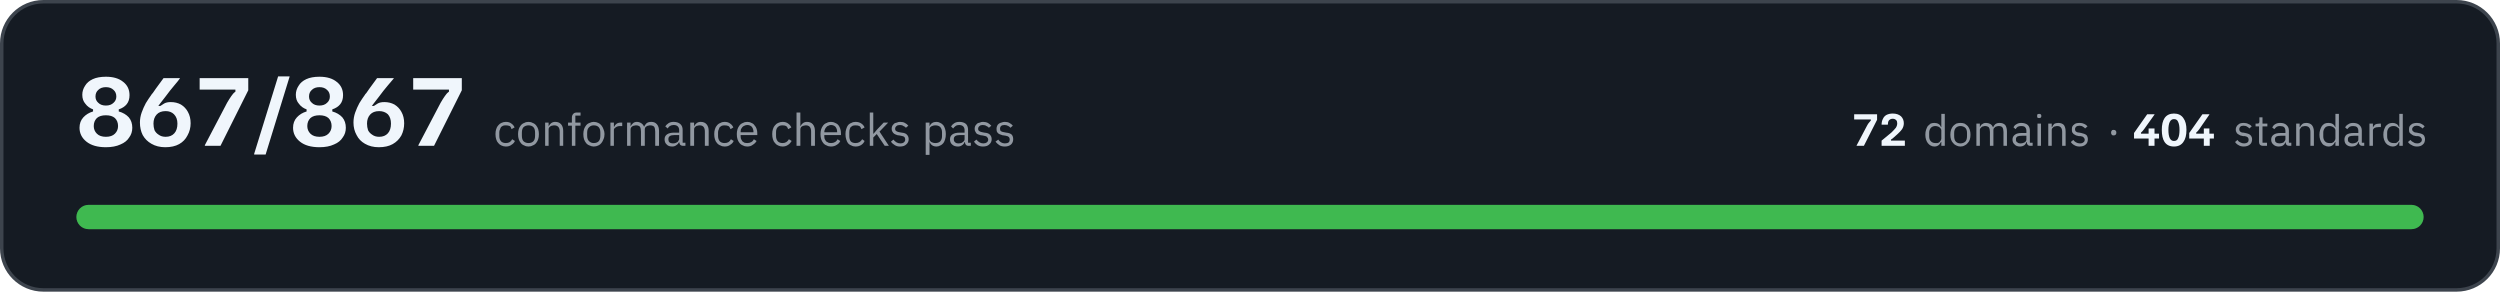
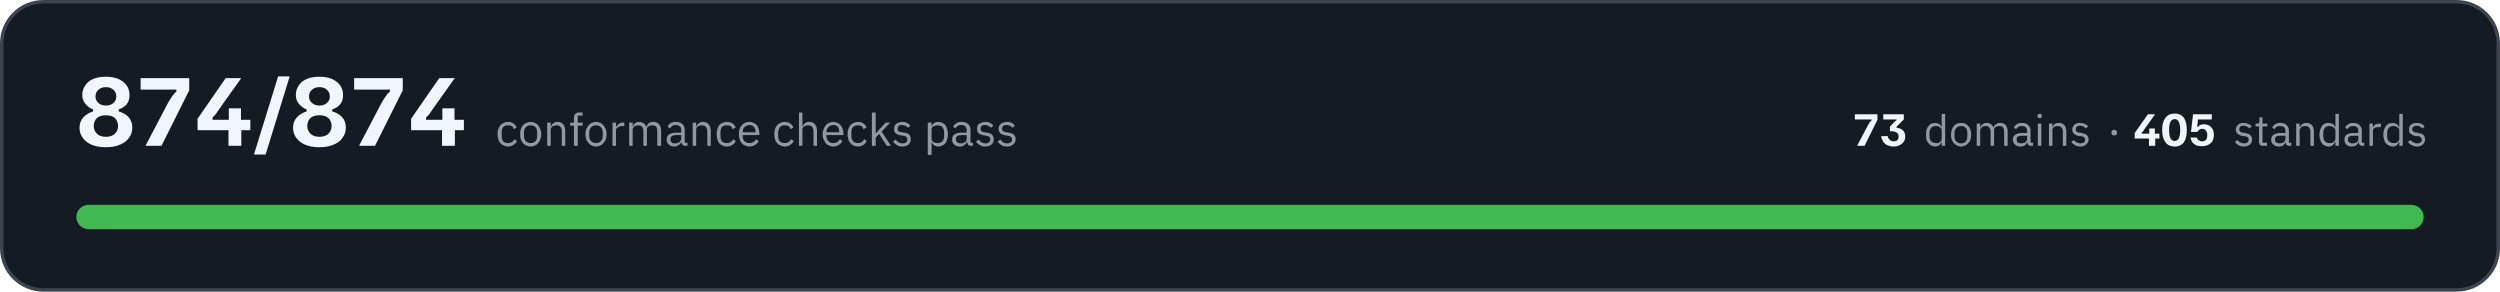
- <svg xmlns="http://www.w3.org/2000/svg" width="720" height="84" viewBox="0 0 7200 840" role="img" aria-label="All 867 conformance checks pass, across 72 domains and 404 standards">
+ <svg xmlns="http://www.w3.org/2000/svg" width="720" height="84" viewBox="0 0 7200 840" role="img" aria-label="All 874 conformance checks pass, across 73 domains and 405 standards">
  <rect x="5" y="5" width="7190" height="830" rx="120" fill="#151b23" stroke="#3d444d" stroke-width="10" />
-   <path fill="#f0f6fc" d="M305 424Q269 424 249 408Q229 392 229 368Q229 350 240 338Q251 326 268 321L268 315Q254 310 246 299Q237 289 237 273Q237 259 245 247Q252 235 267 228Q282 221 305 221Q337 221 355 236Q373 250 373 274Q373 290 365 300Q357 310 342 315L342 321Q360 326 371 338Q381 350 381 368Q381 384 372 396Q364 409 347 416Q330 424 305 424ZM305 394Q322 394 331 385Q340 376 340 363Q340 349 331 340Q322 332 305 332Q288 332 279 340Q270 349 270 363Q270 376 279 385Q288 394 305 394ZM305 304Q319 304 327 296Q335 289 335 278Q335 266 327 259Q319 251 305 251Q291 251 283 259Q275 266 275 278Q275 289 283 296Q291 304 305 304ZM476 424Q453 424 436 414Q420 405 411 389Q403 373 403 353Q403 338 408 324Q413 310 420 297Q428 284 436 273Q436 272 440 268Q444 262 449 255Q454 248 460 240Q466 232 471 225L518 225L518 226Q514 232 502 246Q490 260 476 279Q467 290 462 297Q457 304 456 305L462 305Q466 302 473 298Q480 294 492 294Q508 294 521 301Q534 309 541 322Q549 336 549 355Q549 374 540 390Q532 406 516 415Q500 424 476 424ZM477 394Q493 394 502 384Q511 374 511 356Q511 339 501 329Q492 320 477 320Q460 320 451 330Q442 340 442 356Q442 366 445 375Q449 383 457 388Q465 394 477 394ZM590 420L590 418L654 296Q661 284 666 277Q671 269 678 264L678 258L575 258L575 225L715 225L715 260L635 420L590 420ZM732 445L732 443L801 220L834 220L834 221L765 445L732 445ZM920 424Q884 424 864 408Q844 392 844 368Q844 350 855 338Q866 326 883 321L883 315Q869 310 861 299Q852 289 852 273Q852 259 860 247Q867 235 882 228Q897 221 920 221Q952 221 970 236Q988 250 988 274Q988 290 980 300Q972 310 957 315L957 321Q975 326 986 338Q996 350 996 368Q996 384 987 396Q979 409 962 416Q945 424 920 424ZM920 394Q937 394 946 385Q955 376 955 363Q955 349 946 340Q937 332 920 332Q903 332 894 340Q885 349 885 363Q885 376 894 385Q903 394 920 394ZM920 304Q934 304 942 296Q950 289 950 278Q950 266 942 259Q934 251 920 251Q906 251 898 259Q890 266 890 278Q890 289 898 296Q906 304 920 304ZM1091 424Q1068 424 1051 414Q1035 405 1027 389Q1018 373 1018 353Q1018 338 1023 324Q1028 310 1035 297Q1043 284 1051 273Q1051 272 1055 268Q1059 262 1064 255Q1069 248 1075 240Q1081 232 1086 225L1134 225L1134 226Q1129 232 1117 246Q1105 260 1091 279Q1082 290 1077 297Q1072 304 1071 305L1077 305Q1081 302 1088 298Q1095 294 1107 294Q1123 294 1136 301Q1149 309 1156 322Q1164 336 1164 355Q1164 374 1156 390Q1147 406 1131 415Q1115 424 1091 424ZM1092 394Q1108 394 1117 384Q1126 374 1126 356Q1126 339 1117 329Q1107 320 1092 320Q1075 320 1066 330Q1057 340 1057 356Q1057 366 1060 375Q1064 383 1072 388Q1080 394 1092 394ZM1205 420L1205 418L1269 296Q1276 284 1281 277Q1286 269 1293 264L1293 258L1190 258L1190 225L1330 225L1330 260L1250 420L1205 420Z" />
-   <path fill="#9198a1" d="M1457 422Q1450 422 1444 419Q1439 417 1435 412Q1431 408 1429 401Q1427 395 1427 386Q1427 378 1429 372Q1431 365 1435 361Q1439 356 1444 354Q1450 351 1457 351Q1467 351 1473 356Q1479 360 1482 367L1473 372Q1472 366 1468 363Q1463 361 1457 361Q1452 361 1449 362Q1445 364 1443 366Q1441 369 1440 373Q1438 376 1438 381L1438 392Q1438 401 1443 407Q1448 412 1457 412Q1470 412 1475 401L1483 406Q1480 413 1473 417Q1467 422 1457 422ZM1522 422Q1515 422 1510 419Q1504 417 1500 412Q1496 407 1494 401Q1492 395 1492 386Q1492 379 1494 372Q1496 366 1500 361Q1504 356 1510 354Q1515 351 1522 351Q1529 351 1534 354Q1540 356 1544 361Q1548 366 1550 372Q1552 379 1552 386Q1552 395 1550 401Q1548 407 1544 412Q1540 417 1534 419Q1529 422 1522 422ZM1522 412Q1531 412 1536 407Q1541 402 1541 391L1541 382Q1541 371 1536 366Q1531 361 1522 361Q1514 361 1508 366Q1503 371 1503 382L1503 391Q1503 402 1508 407Q1514 412 1522 412ZM1570 420L1570 353L1580 353L1580 364L1580 364Q1583 358 1587 355Q1592 351 1599 351Q1610 351 1616 358Q1622 365 1622 377L1622 420L1612 420L1612 379Q1612 361 1596 361Q1593 361 1590 362Q1587 362 1585 364Q1583 365 1581 368Q1580 370 1580 373L1580 420L1570 420ZM1647 362L1636 362L1636 353L1647 353L1647 339Q1647 332 1651 328Q1654 324 1662 324L1672 324L1672 333L1657 333L1657 353L1672 353L1672 362L1657 362L1657 420L1647 420L1647 362ZM1710 422Q1704 422 1698 419Q1692 417 1688 412Q1684 407 1682 401Q1680 395 1680 386Q1680 379 1682 372Q1684 366 1688 361Q1692 356 1698 354Q1704 351 1710 351Q1717 351 1723 354Q1728 356 1732 361Q1736 366 1738 372Q1741 379 1741 386Q1741 395 1738 401Q1736 407 1732 412Q1728 417 1723 419Q1717 422 1710 422ZM1710 412Q1719 412 1724 407Q1729 402 1729 391L1729 382Q1729 371 1724 366Q1719 361 1710 361Q1702 361 1697 366Q1691 371 1691 382L1691 391Q1691 402 1697 407Q1702 412 1710 412ZM1758 420L1758 353L1768 353L1768 365L1769 365Q1771 360 1775 357Q1780 353 1788 353L1792 353L1792 363L1786 363Q1778 363 1773 367Q1768 370 1768 374L1768 420L1758 420ZM1806 420L1806 353L1816 353L1816 364L1816 364Q1818 361 1819 359Q1821 357 1823 355Q1825 353 1828 352Q1831 351 1834 351Q1841 351 1847 355Q1852 358 1855 365L1855 365Q1857 360 1862 355Q1867 351 1876 351Q1886 351 1892 358Q1898 365 1898 377L1898 420L1887 420L1887 379Q1887 370 1884 365Q1880 361 1872 361Q1869 361 1867 362Q1864 362 1862 364Q1859 365 1858 368Q1857 370 1857 373L1857 420L1846 420L1846 379Q1846 370 1843 365Q1839 361 1832 361Q1829 361 1826 362Q1823 362 1821 364Q1819 365 1817 368Q1816 370 1816 373L1816 420L1806 420ZM1968 420Q1962 420 1959 417Q1957 414 1956 409L1956 409Q1953 415 1948 418Q1943 422 1936 422Q1925 422 1920 416Q1914 411 1914 401Q1914 392 1921 387Q1928 382 1942 382L1956 382L1956 375Q1956 368 1952 364Q1948 360 1940 360Q1934 360 1929 363Q1925 366 1923 370L1916 364Q1919 359 1925 355Q1931 351 1940 351Q1952 351 1959 357Q1966 363 1966 374L1966 411L1974 411L1974 420L1968 420ZM1938 413Q1942 413 1945 412Q1948 411 1951 409Q1953 408 1954 405Q1956 403 1956 400L1956 389L1942 389Q1933 389 1929 392Q1925 395 1925 400L1925 402Q1925 407 1928 410Q1932 413 1938 413ZM1988 420L1988 353L1999 353L1999 364L1999 364Q2002 358 2006 355Q2011 351 2018 351Q2029 351 2035 358Q2041 365 2041 377L2041 420L2030 420L2030 379Q2030 361 2015 361Q2012 361 2009 362Q2006 362 2004 364Q2002 365 2000 368Q1999 370 1999 373L1999 420L1988 420ZM2087 422Q2080 422 2075 419Q2069 417 2065 412Q2061 408 2059 401Q2057 395 2057 386Q2057 378 2059 372Q2061 365 2065 361Q2069 356 2075 354Q2080 351 2087 351Q2097 351 2103 356Q2109 360 2112 367L2104 372Q2102 366 2098 363Q2093 361 2087 361Q2083 361 2079 362Q2076 364 2073 366Q2071 369 2070 373Q2068 376 2068 381L2068 392Q2068 401 2073 407Q2078 412 2087 412Q2100 412 2105 401L2113 406Q2110 413 2103 417Q2097 422 2087 422ZM2152 422Q2145 422 2140 419Q2134 417 2130 412Q2126 407 2124 401Q2122 395 2122 386Q2122 379 2124 372Q2126 366 2130 361Q2134 356 2140 354Q2145 351 2152 351Q2159 351 2164 354Q2170 356 2173 361Q2177 365 2179 371Q2181 377 2181 384L2181 389L2133 389L2133 392Q2133 396 2134 400Q2136 404 2138 407Q2141 409 2144 411Q2148 412 2153 412Q2159 412 2164 409Q2169 406 2171 401L2179 406Q2175 413 2168 417Q2162 422 2152 422ZM2152 360Q2148 360 2144 362Q2141 363 2138 366Q2136 369 2134 372Q2133 376 2133 380L2133 381L2170 381L2170 380Q2170 371 2165 365Q2160 360 2152 360ZM2254 422Q2247 422 2241 419Q2236 417 2232 412Q2228 408 2226 401Q2224 395 2224 386Q2224 378 2226 372Q2228 365 2232 361Q2236 356 2241 354Q2247 351 2254 351Q2264 351 2270 356Q2276 360 2279 367L2270 372Q2268 366 2264 363Q2260 361 2254 361Q2249 361 2246 362Q2242 364 2240 366Q2237 369 2236 373Q2235 376 2235 381L2235 392Q2235 401 2240 407Q2245 412 2254 412Q2266 412 2272 401L2280 406Q2276 413 2270 417Q2263 422 2254 422ZM2294 324L2305 324L2305 364L2305 364Q2308 358 2312 355Q2317 351 2324 351Q2335 351 2341 358Q2347 365 2347 377L2347 420L2336 420L2336 379Q2336 361 2321 361Q2318 361 2315 362Q2312 362 2310 364Q2307 365 2306 368Q2305 370 2305 373L2305 420L2294 420L2294 324ZM2393 422Q2386 422 2381 419Q2375 417 2371 412Q2367 407 2365 401Q2363 395 2363 386Q2363 379 2365 372Q2367 366 2371 361Q2375 356 2381 354Q2386 351 2393 351Q2400 351 2405 354Q2411 356 2415 361Q2418 365 2420 371Q2422 377 2422 384L2422 389L2374 389L2374 392Q2374 396 2375 400Q2377 404 2379 407Q2382 409 2386 411Q2389 412 2394 412Q2400 412 2405 409Q2410 406 2412 401L2420 406Q2417 413 2410 417Q2403 422 2393 422ZM2393 360Q2389 360 2386 362Q2382 363 2380 366Q2377 369 2376 372Q2374 376 2374 380L2374 381L2411 381L2411 380Q2411 371 2406 365Q2401 360 2393 360ZM2464 422Q2457 422 2452 419Q2446 417 2442 412Q2439 408 2437 401Q2435 395 2435 386Q2435 378 2437 372Q2439 365 2442 361Q2446 356 2452 354Q2457 351 2464 351Q2474 351 2481 356Q2487 360 2490 367L2481 372Q2479 366 2475 363Q2471 361 2464 361Q2460 361 2456 362Q2453 364 2450 366Q2448 369 2447 373Q2446 376 2446 381L2446 392Q2446 401 2450 407Q2455 412 2464 412Q2477 412 2483 401L2490 406Q2487 413 2481 417Q2474 422 2464 422ZM2505 324L2515 324L2515 385L2516 385L2526 373L2545 353L2558 353L2533 379L2560 420L2548 420L2525 386L2515 396L2515 420L2505 420L2505 324ZM2592 422Q2583 422 2577 418Q2570 414 2566 408L2573 402Q2577 407 2582 410Q2587 413 2593 413Q2600 413 2603 410Q2607 407 2607 402Q2607 398 2605 395Q2602 392 2595 391L2590 390Q2585 390 2581 388Q2578 387 2575 385Q2572 383 2570 379Q2568 376 2568 371Q2568 366 2570 362Q2572 359 2575 356Q2578 354 2583 353Q2587 351 2592 351Q2601 351 2606 354Q2612 357 2616 362L2609 368Q2607 365 2602 363Q2598 360 2592 360Q2585 360 2582 363Q2578 366 2578 371Q2578 376 2582 378Q2585 380 2591 381L2597 382Q2608 383 2612 388Q2617 393 2617 401Q2617 410 2610 416Q2604 422 2592 422ZM2666 353L2677 353L2677 364L2677 364Q2680 357 2685 354Q2690 351 2697 351Q2703 351 2708 354Q2713 356 2717 361Q2720 365 2722 372Q2724 378 2724 386Q2724 395 2722 401Q2720 408 2717 412Q2713 417 2708 419Q2703 422 2697 422Q2683 422 2677 409L2677 409L2677 446L2666 446L2666 353ZM2694 412Q2703 412 2708 407Q2713 401 2713 392L2713 381Q2713 372 2708 366Q2703 361 2694 361Q2690 361 2687 362Q2684 363 2682 364Q2679 366 2678 368Q2677 371 2677 374L2677 399Q2677 402 2678 404Q2679 407 2682 409Q2684 410 2687 411Q2690 412 2694 412ZM2790 420Q2784 420 2782 417Q2779 414 2779 409L2778 409Q2776 415 2771 418Q2766 422 2759 422Q2748 422 2742 416Q2736 411 2736 401Q2736 392 2743 387Q2750 382 2765 382L2778 382L2778 375Q2778 368 2774 364Q2770 360 2762 360Q2756 360 2752 363Q2748 366 2745 370L2739 364Q2742 359 2748 355Q2754 351 2763 351Q2775 351 2782 357Q2788 363 2788 374L2788 411L2796 411L2796 420L2790 420ZM2760 413Q2764 413 2768 412Q2771 411 2773 409Q2775 408 2777 405Q2778 403 2778 400L2778 389L2764 389Q2755 389 2751 392Q2747 395 2747 400L2747 402Q2747 407 2751 410Q2754 413 2760 413ZM2831 422Q2822 422 2815 418Q2809 414 2805 408L2812 402Q2816 407 2821 410Q2826 413 2832 413Q2838 413 2842 410Q2846 407 2846 402Q2846 398 2843 395Q2841 392 2834 391L2829 390Q2824 390 2820 388Q2816 387 2813 385Q2811 383 2809 379Q2807 376 2807 371Q2807 366 2809 362Q2811 359 2814 356Q2817 354 2822 353Q2826 351 2831 351Q2839 351 2845 354Q2850 357 2855 362L2848 368Q2846 365 2841 363Q2837 360 2830 360Q2824 360 2821 363Q2817 366 2817 371Q2817 376 2821 378Q2824 380 2830 381L2835 382Q2847 383 2851 388Q2856 393 2856 401Q2856 410 2849 416Q2843 422 2831 422ZM2894 422Q2884 422 2878 418Q2872 414 2867 408L2875 402Q2878 407 2883 410Q2888 413 2894 413Q2901 413 2905 410Q2908 407 2908 402Q2908 398 2906 395Q2903 392 2897 391L2891 390Q2887 390 2883 388Q2879 387 2876 385Q2873 383 2871 379Q2870 376 2870 371Q2870 366 2872 362Q2873 359 2877 356Q2880 354 2884 353Q2889 351 2894 351Q2902 351 2907 354Q2913 357 2917 362L2910 368Q2908 365 2904 363Q2899 360 2893 360Q2886 360 2883 363Q2880 366 2880 371Q2880 376 2883 378Q2886 380 2893 381L2898 382Q2909 383 2914 388Q2918 393 2918 401Q2918 410 2912 416Q2905 422 2894 422Z" />
-   <path fill="#f0f6fc" d="M5347 420L5347 419L5377 362Q5380 356 5383 353Q5385 350 5388 347L5388 344L5340 344L5340 329L5406 329L5406 345L5368 420L5347 420ZM5419 420L5419 405Q5429 397 5436 391Q5443 385 5448 381Q5456 373 5460 368Q5464 362 5464 355Q5464 349 5461 346Q5457 342 5451 342Q5444 342 5440 347Q5437 351 5437 359L5419 359Q5419 349 5423 342Q5426 335 5433 331Q5441 327 5451 327Q5466 327 5475 335Q5483 343 5483 355Q5483 364 5478 372Q5473 379 5464 387Q5460 391 5455 395Q5451 399 5446 402L5446 405L5486 405L5486 420L5419 420Z" />
-   <path fill="#9198a1" d="M5591 409L5590 409Q5584 422 5571 422Q5565 422 5560 419Q5556 417 5552 412Q5549 408 5547 402Q5545 396 5545 388Q5545 380 5547 374Q5549 368 5552 363Q5556 359 5560 356Q5565 354 5571 354Q5578 354 5583 357Q5588 360 5590 366L5591 366L5591 328L5601 328L5601 420L5591 420L5591 409ZM5574 412Q5577 412 5580 412Q5584 411 5586 409Q5588 407 5589 405Q5591 402 5591 399L5591 375Q5591 373 5589 370Q5588 368 5586 367Q5584 365 5580 364Q5577 363 5574 363Q5566 363 5561 368Q5556 374 5556 382L5556 393Q5556 402 5561 407Q5566 412 5574 412ZM5646 422Q5640 422 5634 419Q5629 417 5625 412Q5621 408 5619 402Q5617 396 5617 388Q5617 380 5619 374Q5621 368 5625 363Q5629 359 5634 356Q5640 354 5646 354Q5653 354 5658 356Q5663 359 5667 363Q5671 368 5673 374Q5675 380 5675 388Q5675 396 5673 402Q5671 408 5667 412Q5663 417 5658 419Q5653 422 5646 422ZM5646 413Q5654 413 5660 408Q5665 403 5665 392L5665 383Q5665 373 5660 368Q5654 363 5646 363Q5638 363 5633 368Q5628 373 5628 383L5628 392Q5628 403 5633 408Q5638 413 5646 413ZM5692 420L5692 356L5702 356L5702 366L5702 366Q5704 363 5705 361Q5706 359 5708 358Q5711 356 5713 355Q5716 354 5720 354Q5726 354 5732 357Q5737 360 5740 367L5740 367Q5742 362 5746 358Q5751 354 5759 354Q5769 354 5775 360Q5780 367 5780 379L5780 420L5770 420L5770 380Q5770 372 5767 367Q5764 363 5756 363Q5753 363 5751 364Q5748 364 5746 366Q5744 368 5742 370Q5741 372 5741 375L5741 420L5731 420L5731 380Q5731 372 5728 367Q5724 363 5717 363Q5714 363 5712 364Q5709 364 5707 366Q5705 368 5703 370Q5702 372 5702 375L5702 420L5692 420ZM5848 420Q5842 420 5840 417Q5837 414 5837 409L5836 409Q5834 416 5829 419Q5824 422 5818 422Q5807 422 5802 416Q5796 411 5796 402Q5796 393 5803 388Q5809 383 5823 383L5836 383L5836 377Q5836 370 5832 366Q5829 363 5821 363Q5815 363 5811 365Q5807 368 5805 372L5799 367Q5801 361 5807 358Q5813 354 5821 354Q5833 354 5840 360Q5846 366 5846 376L5846 411L5854 411L5854 420L5848 420ZM5819 413Q5823 413 5826 412Q5829 411 5831 410Q5834 408 5835 406Q5836 404 5836 401L5836 391L5823 391Q5814 391 5810 393Q5806 396 5806 400L5806 403Q5806 408 5810 410Q5813 413 5819 413ZM5873 340Q5870 340 5868 339Q5867 337 5867 335L5867 333Q5867 331 5868 329Q5870 328 5873 328Q5876 328 5877 329Q5879 331 5879 333L5879 335Q5879 337 5877 339Q5876 340 5873 340ZM5868 356L5878 356L5878 420L5868 420L5868 356ZM5899 420L5899 356L5909 356L5909 366L5910 366Q5912 361 5916 357Q5921 354 5928 354Q5938 354 5944 360Q5949 367 5949 379L5949 420L5939 420L5939 380Q5939 363 5925 363Q5922 363 5919 364Q5916 364 5914 366Q5912 368 5910 370Q5909 372 5909 375L5909 420L5899 420ZM5989 422Q5980 422 5974 418Q5968 415 5964 409L5971 403Q5975 408 5979 410Q5984 413 5990 413Q5997 413 6000 410Q6004 408 6004 402Q6004 399 6001 396Q5999 393 5992 392L5987 392Q5983 391 5979 390Q5975 388 5972 386Q5970 384 5968 381Q5967 378 5967 373Q5967 368 5968 365Q5970 361 5973 359Q5976 356 5980 355Q5985 354 5990 354Q5997 354 6003 357Q6008 359 6012 364L6005 370Q6003 367 5999 365Q5995 362 5989 362Q5983 362 5979 365Q5976 368 5976 372Q5976 377 5979 379Q5983 382 5989 382L5994 383Q6004 385 6009 389Q6013 394 6013 401Q6013 411 6007 416Q6001 422 5989 422Z" />
-   <path fill="#9198a1" d="M6087 390Q6083 390 6082 388Q6080 386 6080 383L6080 381Q6080 378 6082 376Q6083 374 6087 374Q6091 374 6093 376Q6095 378 6095 381L6095 383Q6095 386 6093 388Q6091 390 6087 390Z" />
-   <path fill="#f0f6fc" d="M6146 399L6146 383L6184 329L6205 329L6205 330L6175 372Q6173 374 6171 377Q6169 379 6166 382L6166 385L6218 385L6218 399L6146 399ZM6188 420L6188 392L6188 392L6188 370L6205 370L6205 392L6205 392L6205 420L6188 420ZM6261 422Q6243 422 6234 409Q6226 397 6226 374Q6226 352 6234 340Q6243 327 6261 327Q6279 327 6288 340Q6297 352 6297 374Q6297 397 6288 409Q6279 422 6261 422ZM6261 406Q6270 406 6273 398Q6277 390 6277 374Q6277 359 6273 351Q6270 343 6261 343Q6253 343 6249 351Q6245 359 6245 374Q6245 390 6249 398Q6253 406 6261 406ZM6305 399L6305 383L6343 329L6363 329L6363 330L6334 372Q6332 374 6330 377Q6328 379 6325 382L6325 385L6376 385L6376 399L6305 399ZM6347 420L6347 392L6347 392L6347 370L6363 370L6363 392L6364 392L6364 420L6347 420Z" />
+   <path fill="#f0f6fc" d="M305 424Q269 424 249 408Q229 392 229 368Q229 350 240 338Q251 326 268 321L268 315Q254 310 246 299Q237 289 237 273Q237 259 245 247Q252 235 267 228Q282 221 305 221Q337 221 355 236Q373 250 373 274Q373 290 365 300Q357 310 342 315L342 321Q360 326 371 338Q381 350 381 368Q381 384 372 396Q364 409 347 416Q330 424 305 424ZM305 394Q322 394 331 385Q340 376 340 363Q340 349 331 340Q322 332 305 332Q288 332 279 340Q270 349 270 363Q270 376 279 385Q288 394 305 394ZM305 304Q319 304 327 296Q335 289 335 278Q335 266 327 259Q319 251 305 251Q291 251 283 259Q275 266 275 278Q275 289 283 296Q291 304 305 304ZM420 420L420 418L484 296Q491 284 496 277Q501 269 508 264L508 258L405 258L405 225L545 225L545 260L465 420L420 420ZM569 375L569 342L650 225L694 225L694 226L630 316Q626 322 622 328Q618 333 612 339L612 345L721 345L721 375L569 375ZM658 420L658 360L659 360L659 312L694 312L694 360L695 360L695 420L658 420ZM732 445L732 443L801 220L834 220L834 221L765 445L732 445ZM920 424Q884 424 864 408Q844 392 844 368Q844 350 855 338Q866 326 883 321L883 315Q869 310 861 299Q852 289 852 273Q852 259 860 247Q867 235 882 228Q897 221 920 221Q952 221 970 236Q988 250 988 274Q988 290 980 300Q972 310 957 315L957 321Q975 326 986 338Q996 350 996 368Q996 384 987 396Q979 409 962 416Q945 424 920 424ZM920 394Q937 394 946 385Q955 376 955 363Q955 349 946 340Q937 332 920 332Q903 332 894 340Q885 349 885 363Q885 376 894 385Q903 394 920 394ZM920 304Q934 304 942 296Q950 289 950 278Q950 266 942 259Q934 251 920 251Q906 251 898 259Q890 266 890 278Q890 289 898 296Q906 304 920 304ZM1035 420L1035 418L1099 296Q1106 284 1111 277Q1116 269 1123 264L1123 258L1020 258L1020 225L1160 225L1160 260L1080 420L1035 420ZM1184 375L1184 342L1265 225L1309 225L1309 226L1245 316Q1241 322 1237 328Q1233 333 1227 339L1227 345L1336 345L1336 375L1184 375ZM1273 420L1273 360L1274 360L1274 312L1309 312L1309 360L1310 360L1310 420L1273 420Z" />
+   <path fill="#9198a1" d="M1463 422Q1456 422 1451 419Q1445 417 1441 412Q1437 408 1435 401Q1433 395 1433 386Q1433 378 1435 372Q1437 365 1441 361Q1445 356 1451 354Q1456 351 1463 351Q1473 351 1479 356Q1485 360 1488 367L1480 372Q1478 366 1474 363Q1470 361 1463 361Q1459 361 1455 362Q1452 364 1449 366Q1447 369 1446 373Q1445 376 1445 381L1445 392Q1445 401 1449 407Q1454 412 1463 412Q1476 412 1482 401L1489 406Q1486 413 1479 417Q1473 422 1463 422ZM1528 422Q1522 422 1516 419Q1510 417 1506 412Q1502 407 1500 401Q1498 395 1498 386Q1498 379 1500 372Q1502 366 1506 361Q1510 356 1516 354Q1522 351 1528 351Q1535 351 1541 354Q1546 356 1550 361Q1554 366 1556 372Q1559 379 1559 386Q1559 395 1556 401Q1554 407 1550 412Q1546 417 1541 419Q1535 422 1528 422ZM1528 412Q1537 412 1542 407Q1547 402 1547 391L1547 382Q1547 371 1542 366Q1537 361 1528 361Q1520 361 1515 366Q1509 371 1509 382L1509 391Q1509 402 1515 407Q1520 412 1528 412ZM1576 420L1576 353L1586 353L1586 364L1587 364Q1589 358 1594 355Q1598 351 1606 351Q1616 351 1622 358Q1628 365 1628 377L1628 420L1618 420L1618 379Q1618 361 1603 361Q1599 361 1597 362Q1594 362 1591 364Q1589 365 1588 368Q1586 370 1586 373L1586 420L1576 420ZM1653 362L1642 362L1642 353L1653 353L1653 339Q1653 332 1657 328Q1661 324 1668 324L1678 324L1678 333L1664 333L1664 353L1678 353L1678 362L1664 362L1664 420L1653 420L1653 362ZM1717 422Q1710 422 1704 419Q1699 417 1695 412Q1691 407 1688 401Q1686 395 1686 386Q1686 379 1688 372Q1691 366 1695 361Q1699 356 1704 354Q1710 351 1717 351Q1723 351 1729 354Q1734 356 1738 361Q1742 366 1745 372Q1747 379 1747 386Q1747 395 1745 401Q1742 407 1738 412Q1734 417 1729 419Q1723 422 1717 422ZM1717 412Q1725 412 1730 407Q1736 402 1736 391L1736 382Q1736 371 1730 366Q1725 361 1717 361Q1708 361 1703 366Q1697 371 1697 382L1697 391Q1697 402 1703 407Q1708 412 1717 412ZM1764 420L1764 353L1774 353L1774 365L1775 365Q1777 360 1782 357Q1786 353 1794 353L1798 353L1798 363L1792 363Q1784 363 1779 367Q1774 370 1774 374L1774 420L1764 420ZM1812 420L1812 353L1822 353L1822 364L1823 364Q1824 361 1825 359Q1827 357 1829 355Q1831 353 1834 352Q1837 351 1841 351Q1847 351 1853 355Q1859 358 1861 365L1862 365Q1863 360 1868 355Q1873 351 1882 351Q1892 351 1898 358Q1904 365 1904 377L1904 420L1893 420L1893 379Q1893 370 1890 365Q1886 361 1879 361Q1876 361 1873 362Q1870 362 1868 364Q1866 365 1864 368Q1863 370 1863 373L1863 420L1853 420L1853 379Q1853 370 1849 365Q1846 361 1838 361Q1835 361 1832 362Q1829 362 1827 364Q1825 365 1824 368Q1822 370 1822 373L1822 420L1812 420ZM1974 420Q1968 420 1966 417Q1963 414 1962 409L1962 409Q1960 415 1954 418Q1949 422 1942 422Q1932 422 1926 416Q1920 411 1920 401Q1920 392 1927 387Q1934 382 1949 382L1962 382L1962 375Q1962 368 1958 364Q1954 360 1946 360Q1940 360 1936 363Q1932 366 1929 370L1923 364Q1925 359 1931 355Q1937 351 1946 351Q1959 351 1965 357Q1972 363 1972 374L1972 411L1980 411L1980 420L1974 420ZM1944 413Q1948 413 1951 412Q1954 411 1957 409Q1959 408 1960 405Q1962 403 1962 400L1962 389L1948 389Q1939 389 1935 392Q1931 395 1931 400L1931 402Q1931 407 1934 410Q1938 413 1944 413ZM1995 420L1995 353L2005 353L2005 364L2006 364Q2008 358 2013 355Q2017 351 2025 351Q2035 351 2041 358Q2047 365 2047 377L2047 420L2037 420L2037 379Q2037 361 2021 361Q2018 361 2015 362Q2012 362 2010 364Q2008 365 2006 368Q2005 370 2005 373L2005 420L1995 420ZM2093 422Q2086 422 2081 419Q2075 417 2071 412Q2068 408 2066 401Q2064 395 2064 386Q2064 378 2066 372Q2068 365 2071 361Q2075 356 2081 354Q2086 351 2093 351Q2103 351 2110 356Q2116 360 2119 367L2110 372Q2108 366 2104 363Q2100 361 2093 361Q2089 361 2085 362Q2082 364 2079 366Q2077 369 2076 373Q2075 376 2075 381L2075 392Q2075 401 2079 407Q2084 412 2093 412Q2106 412 2112 401L2119 406Q2116 413 2110 417Q2103 422 2093 422ZM2158 422Q2151 422 2146 419Q2140 417 2136 412Q2132 407 2130 401Q2128 395 2128 386Q2128 379 2130 372Q2132 366 2136 361Q2140 356 2146 354Q2151 351 2158 351Q2165 351 2170 354Q2176 356 2180 361Q2183 365 2185 371Q2187 377 2187 384L2187 389L2139 389L2139 392Q2139 396 2140 400Q2142 404 2144 407Q2147 409 2151 411Q2154 412 2159 412Q2165 412 2170 409Q2175 406 2177 401L2185 406Q2182 413 2175 417Q2168 422 2158 422ZM2158 360Q2154 360 2151 362Q2147 363 2144 366Q2142 369 2140 372Q2139 376 2139 380L2139 381L2176 381L2176 380Q2176 371 2171 365Q2166 360 2158 360ZM2260 422Q2253 422 2248 419Q2242 417 2238 412Q2234 408 2232 401Q2230 395 2230 386Q2230 378 2232 372Q2234 365 2238 361Q2242 356 2248 354Q2253 351 2260 351Q2270 351 2276 356Q2282 360 2285 367L2276 372Q2275 366 2271 363Q2266 361 2260 361Q2255 361 2252 362Q2248 364 2246 366Q2244 369 2243 373Q2241 376 2241 381L2241 392Q2241 401 2246 407Q2251 412 2260 412Q2273 412 2278 401L2286 406Q2283 413 2276 417Q2270 422 2260 422ZM2301 324L2311 324L2311 364L2311 364Q2314 358 2318 355Q2323 351 2330 351Q2341 351 2347 358Q2353 365 2353 377L2353 420L2343 420L2343 379Q2343 361 2327 361Q2324 361 2321 362Q2318 362 2316 364Q2314 365 2312 368Q2311 370 2311 373L2311 420L2301 420L2301 324ZM2400 422Q2393 422 2387 419Q2382 417 2378 412Q2374 407 2372 401Q2369 395 2369 386Q2369 379 2372 372Q2374 366 2378 361Q2382 356 2387 354Q2393 351 2400 351Q2406 351 2412 354Q2417 356 2421 361Q2425 365 2427 371Q2429 377 2429 384L2429 389L2380 389L2380 392Q2380 396 2382 400Q2383 404 2386 407Q2388 409 2392 411Q2396 412 2400 412Q2407 412 2411 409Q2416 406 2419 401L2426 406Q2423 413 2416 417Q2409 422 2400 422ZM2400 360Q2395 360 2392 362Q2388 363 2386 366Q2383 369 2382 372Q2380 376 2380 380L2380 381L2417 381L2417 380Q2417 371 2413 365Q2408 360 2400 360ZM2471 422Q2464 422 2458 419Q2453 417 2449 412Q2445 408 2443 401Q2441 395 2441 386Q2441 378 2443 372Q2445 365 2449 361Q2453 356 2458 354Q2464 351 2471 351Q2481 351 2487 356Q2493 360 2496 367L2487 372Q2485 366 2481 363Q2477 361 2471 361Q2466 361 2463 362Q2459 364 2457 366Q2454 369 2453 373Q2452 376 2452 381L2452 392Q2452 401 2457 407Q2461 412 2471 412Q2483 412 2489 401L2496 406Q2493 413 2487 417Q2480 422 2471 422ZM2511 324L2522 324L2522 385L2522 385L2532 373L2551 353L2564 353L2539 379L2566 420L2554 420L2532 386L2522 396L2522 420L2511 420L2511 324ZM2599 422Q2589 422 2583 418Q2577 414 2572 408L2579 402Q2583 407 2588 410Q2593 413 2599 413Q2606 413 2610 410Q2613 407 2613 402Q2613 398 2611 395Q2608 392 2602 391L2596 390Q2592 390 2588 388Q2584 387 2581 385Q2578 383 2576 379Q2575 376 2575 371Q2575 366 2577 362Q2578 359 2582 356Q2585 354 2589 353Q2594 351 2599 351Q2607 351 2612 354Q2618 357 2622 362L2615 368Q2613 365 2609 363Q2604 360 2598 360Q2591 360 2588 363Q2585 366 2585 371Q2585 376 2588 378Q2591 380 2598 381L2603 382Q2614 383 2619 388Q2623 393 2623 401Q2623 410 2617 416Q2610 422 2599 422ZM2672 353L2683 353L2683 364L2683 364Q2686 357 2691 354Q2696 351 2703 351Q2709 351 2714 354Q2719 356 2723 361Q2726 365 2728 372Q2730 378 2730 386Q2730 395 2728 401Q2726 408 2723 412Q2719 417 2714 419Q2709 422 2703 422Q2689 422 2683 409L2683 409L2683 446L2672 446L2672 353ZM2700 412Q2709 412 2714 407Q2719 401 2719 392L2719 381Q2719 372 2714 366Q2709 361 2700 361Q2697 361 2693 362Q2690 363 2688 364Q2685 366 2684 368Q2683 371 2683 374L2683 399Q2683 402 2684 404Q2685 407 2688 409Q2690 410 2693 411Q2697 412 2700 412ZM2796 420Q2791 420 2788 417Q2786 414 2785 409L2784 409Q2782 415 2777 418Q2772 422 2765 422Q2754 422 2748 416Q2742 411 2742 401Q2742 392 2749 387Q2756 382 2771 382L2784 382L2784 375Q2784 368 2780 364Q2776 360 2768 360Q2762 360 2758 363Q2754 366 2751 370L2745 364Q2748 359 2754 355Q2760 351 2769 351Q2781 351 2788 357Q2795 363 2795 374L2795 411L2802 411L2802 420L2796 420ZM2767 413Q2770 413 2774 412Q2777 411 2779 409Q2782 408 2783 405Q2784 403 2784 400L2784 389L2770 389Q2762 389 2757 392Q2753 395 2753 400L2753 402Q2753 407 2757 410Q2760 413 2767 413ZM2837 422Q2828 422 2822 418Q2815 414 2811 408L2818 402Q2822 407 2827 410Q2832 413 2838 413Q2845 413 2848 410Q2852 407 2852 402Q2852 398 2850 395Q2847 392 2840 391L2835 390Q2830 390 2827 388Q2823 387 2820 385Q2817 383 2815 379Q2814 376 2814 371Q2814 366 2815 362Q2817 359 2820 356Q2824 354 2828 353Q2832 351 2837 351Q2846 351 2851 354Q2857 357 2861 362L2854 368Q2852 365 2847 363Q2843 360 2837 360Q2830 360 2827 363Q2824 366 2824 371Q2824 376 2827 378Q2830 380 2836 381L2842 382Q2853 383 2857 388Q2862 393 2862 401Q2862 410 2856 416Q2849 422 2837 422ZM2900 422Q2890 422 2884 418Q2878 414 2873 408L2881 402Q2885 407 2889 410Q2894 413 2901 413Q2907 413 2911 410Q2915 407 2915 402Q2915 398 2912 395Q2910 392 2903 391L2898 390Q2893 390 2889 388Q2885 387 2882 385Q2879 383 2878 379Q2876 376 2876 371Q2876 366 2878 362Q2880 359 2883 356Q2886 354 2890 353Q2895 351 2900 351Q2908 351 2914 354Q2919 357 2923 362L2916 368Q2914 365 2910 363Q2906 360 2899 360Q2893 360 2889 363Q2886 366 2886 371Q2886 376 2889 378Q2893 380 2899 381L2904 382Q2915 383 2920 388Q2925 393 2925 401Q2925 410 2918 416Q2911 422 2900 422Z" />
+   <path fill="#f0f6fc" d="M5349 420L5349 419L5379 362Q5382 356 5384 353Q5387 350 5390 347L5390 344L5342 344L5342 329L5407 329L5407 345L5370 420L5349 420ZM5453 422Q5445 422 5438 419Q5431 417 5427 412Q5423 408 5421 403Q5418 398 5418 392L5437 392Q5437 398 5442 402Q5446 407 5453 407Q5461 407 5465 403Q5468 399 5468 393Q5468 386 5463 382Q5457 378 5447 378L5443 378L5443 365L5453 354Q5455 352 5457 350Q5459 348 5462 346L5462 344L5424 344L5424 329L5483 329L5483 344L5462 365L5462 368Q5474 369 5481 376Q5487 382 5487 393Q5487 402 5483 408Q5479 414 5471 418Q5464 422 5453 422Z" />
+   <path fill="#9198a1" d="M5592 409L5592 409Q5586 422 5573 422Q5567 422 5562 419Q5557 417 5554 412Q5550 408 5548 402Q5547 396 5547 388Q5547 380 5548 374Q5550 368 5554 363Q5557 359 5562 356Q5567 354 5573 354Q5580 354 5584 357Q5589 360 5592 366L5592 366L5592 328L5602 328L5602 420L5592 420L5592 409ZM5576 412Q5579 412 5582 412Q5585 411 5587 409Q5590 407 5591 405Q5592 402 5592 399L5592 375Q5592 373 5591 370Q5590 368 5587 367Q5585 365 5582 364Q5579 363 5576 363Q5567 363 5562 368Q5557 374 5557 382L5557 393Q5557 402 5562 407Q5567 412 5576 412ZM5648 422Q5641 422 5636 419Q5631 417 5627 412Q5623 408 5621 402Q5619 396 5619 388Q5619 380 5621 374Q5623 368 5627 363Q5631 359 5636 356Q5641 354 5648 354Q5654 354 5660 356Q5665 359 5669 363Q5673 368 5675 374Q5677 380 5677 388Q5677 396 5675 402Q5673 408 5669 412Q5665 417 5660 419Q5654 422 5648 422ZM5648 413Q5656 413 5661 408Q5666 403 5666 392L5666 383Q5666 373 5661 368Q5656 363 5648 363Q5640 363 5635 368Q5629 373 5629 383L5629 392Q5629 403 5635 408Q5640 413 5648 413ZM5693 420L5693 356L5703 356L5703 366L5704 366Q5705 363 5706 361Q5708 359 5710 358Q5712 356 5715 355Q5718 354 5721 354Q5728 354 5733 357Q5738 360 5741 367L5741 367Q5743 362 5748 358Q5753 354 5761 354Q5771 354 5776 360Q5782 367 5782 379L5782 420L5772 420L5772 380Q5772 372 5769 367Q5765 363 5758 363Q5755 363 5752 364Q5749 364 5747 366Q5745 368 5744 370Q5743 372 5743 375L5743 420L5733 420L5733 380Q5733 372 5729 367Q5726 363 5719 363Q5716 363 5713 364Q5710 364 5708 366Q5706 368 5705 370Q5703 372 5703 375L5703 420L5693 420ZM5849 420Q5844 420 5841 417Q5839 414 5838 409L5838 409Q5836 416 5831 419Q5826 422 5819 422Q5809 422 5803 416Q5797 411 5797 402Q5797 393 5804 388Q5811 383 5825 383L5838 383L5838 377Q5838 370 5834 366Q5830 363 5822 363Q5817 363 5813 365Q5809 368 5806 372L5800 367Q5803 361 5808 358Q5814 354 5823 354Q5835 354 5841 360Q5848 366 5848 376L5848 411L5855 411L5855 420L5849 420ZM5821 413Q5824 413 5828 412Q5831 411 5833 410Q5835 408 5836 406Q5838 404 5838 401L5838 391L5824 391Q5816 391 5812 393Q5808 396 5808 400L5808 403Q5808 408 5811 410Q5815 413 5821 413ZM5874 340Q5871 340 5870 339Q5868 337 5868 335L5868 333Q5868 331 5870 329Q5871 328 5874 328Q5878 328 5879 329Q5880 331 5880 333L5880 335Q5880 337 5879 339Q5878 340 5874 340ZM5869 356L5879 356L5879 420L5869 420L5869 356ZM5901 420L5901 356L5911 356L5911 366L5911 366Q5913 361 5918 357Q5922 354 5929 354Q5939 354 5945 360Q5951 367 5951 379L5951 420L5941 420L5941 380Q5941 363 5926 363Q5923 363 5920 364Q5918 364 5915 366Q5913 368 5912 370Q5911 372 5911 375L5911 420L5901 420ZM5991 422Q5982 422 5976 418Q5970 415 5965 409L5973 403Q5976 408 5981 410Q5986 413 5992 413Q5998 413 6002 410Q6005 408 6005 402Q6005 399 6003 396Q6000 393 5994 392L5989 392Q5984 391 5981 390Q5977 388 5974 386Q5971 384 5970 381Q5968 378 5968 373Q5968 368 5970 365Q5972 361 5975 359Q5978 356 5982 355Q5986 354 5991 354Q5999 354 6004 357Q6010 359 6014 364L6007 370Q6005 367 6001 365Q5997 362 5990 362Q5984 362 5981 365Q5978 368 5978 372Q5978 377 5981 379Q5984 382 5990 382L5995 383Q6006 385 6010 389Q6015 394 6015 401Q6015 411 6008 416Q6002 422 5991 422Z" />
+   <path fill="#9198a1" d="M6089 390Q6085 390 6083 388Q6081 386 6081 383L6081 381Q6081 378 6083 376Q6085 374 6089 374Q6093 374 6095 376Q6097 378 6097 381L6097 383Q6097 386 6095 388Q6093 390 6089 390Z" />
+   <path fill="#f0f6fc" d="M6148 399L6148 383L6186 329L6206 329L6206 330L6176 372Q6175 374 6173 377Q6171 379 6168 382L6168 385L6219 385L6219 399L6148 399ZM6189 420L6189 392L6190 392L6190 370L6206 370L6206 392L6207 392L6207 420L6189 420ZM6263 422Q6245 422 6236 409Q6227 397 6227 374Q6227 352 6236 340Q6245 327 6263 327Q6281 327 6290 340Q6298 352 6298 374Q6298 397 6290 409Q6281 422 6263 422ZM6263 406Q6271 406 6275 398Q6279 390 6279 374Q6279 359 6275 351Q6271 343 6263 343Q6255 343 6251 351Q6247 359 6247 374Q6247 390 6251 398Q6255 406 6263 406ZM6342 421Q6333 421 6326 419Q6320 416 6316 412Q6312 408 6311 404Q6309 399 6309 396L6327 396Q6327 398 6329 401Q6331 403 6334 405Q6337 407 6342 407Q6350 407 6354 402Q6357 397 6357 389Q6357 381 6353 376Q6349 371 6342 371Q6338 371 6335 373Q6332 374 6331 377Q6329 379 6328 380L6310 380L6316 329L6370 329L6370 344L6330 344L6328 365L6331 365Q6333 362 6337 360Q6341 358 6347 358Q6356 358 6363 362Q6369 366 6373 373Q6376 380 6376 389Q6376 398 6372 406Q6368 413 6360 417Q6352 421 6342 421Z" />
  <path fill="#9198a1" d="M6462 422Q6453 422 6447 418Q6441 415 6437 409L6444 403Q6447 408 6452 410Q6457 413 6463 413Q6469 413 6473 410Q6476 408 6476 402Q6476 399 6474 396Q6471 393 6465 392L6460 392Q6455 391 6452 390Q6448 388 6445 386Q6442 384 6441 381Q6439 378 6439 373Q6439 368 6441 365Q6443 361 6446 359Q6449 356 6453 355Q6457 354 6462 354Q6470 354 6475 357Q6481 359 6485 364L6478 370Q6476 367 6472 365Q6468 362 6461 362Q6455 362 6452 365Q6449 368 6449 372Q6449 377 6452 379Q6455 382 6461 382L6466 383Q6477 385 6481 389Q6486 394 6486 401Q6486 411 6480 416Q6473 422 6462 422ZM6517 420Q6512 420 6509 417Q6506 414 6506 409L6506 364L6496 364L6496 356L6502 356Q6505 356 6506 354Q6507 353 6507 350L6507 338L6516 338L6516 356L6530 356L6530 364L6516 364L6516 411L6529 411L6529 420L6517 420ZM6593 420Q6588 420 6585 417Q6583 414 6582 409L6582 409Q6580 416 6575 419Q6570 422 6563 422Q6553 422 6547 416Q6541 411 6541 402Q6541 393 6548 388Q6555 383 6569 383L6582 383L6582 377Q6582 370 6578 366Q6574 363 6566 363Q6561 363 6557 365Q6553 368 6550 372L6544 367Q6547 361 6552 358Q6558 354 6567 354Q6579 354 6585 360Q6592 366 6592 376L6592 411L6599 411L6599 420L6593 420ZM6565 413Q6568 413 6572 412Q6575 411 6577 410Q6579 408 6580 406Q6582 404 6582 401L6582 391L6568 391Q6560 391 6556 393Q6552 396 6552 400L6552 403Q6552 408 6555 410Q6559 413 6565 413ZM6613 420L6613 356L6623 356L6623 366L6624 366Q6626 361 6631 357Q6635 354 6642 354Q6652 354 6658 360Q6664 367 6664 379L6664 420L6654 420L6654 380Q6654 363 6639 363Q6636 363 6633 364Q6630 364 6628 366Q6626 368 6625 370Q6623 372 6623 375L6623 420L6613 420ZM6726 409L6725 409Q6719 422 6706 422Q6700 422 6695 419Q6690 417 6687 412Q6684 408 6682 402Q6680 396 6680 388Q6680 380 6682 374Q6684 368 6687 363Q6690 359 6695 356Q6700 354 6706 354Q6713 354 6718 357Q6723 360 6725 366L6726 366L6726 328L6736 328L6736 420L6726 420L6726 409ZM6709 412Q6712 412 6715 412Q6718 411 6721 409Q6723 407 6724 405Q6726 402 6726 399L6726 375Q6726 373 6724 370Q6723 368 6721 367Q6718 365 6715 364Q6712 363 6709 363Q6700 363 6696 368Q6691 374 6691 382L6691 393Q6691 402 6696 407Q6700 412 6709 412ZM6804 420Q6798 420 6796 417Q6793 414 6793 409L6792 409Q6790 416 6785 419Q6780 422 6773 422Q6763 422 6757 416Q6752 411 6752 402Q6752 393 6758 388Q6765 383 6779 383L6792 383L6792 377Q6792 370 6788 366Q6784 363 6777 363Q6771 363 6767 365Q6763 368 6760 372L6754 367Q6757 361 6763 358Q6768 354 6777 354Q6789 354 6795 360Q6802 366 6802 376L6802 411L6809 411L6809 420L6804 420ZM6775 413Q6779 413 6782 412Q6785 411 6787 410Q6789 408 6791 406Q6792 404 6792 401L6792 391L6779 391Q6770 391 6766 393Q6762 396 6762 400L6762 403Q6762 408 6766 410Q6769 413 6775 413ZM6824 420L6824 356L6834 356L6834 367L6834 367Q6836 363 6840 359Q6845 356 6853 356L6857 356L6857 366L6851 366Q6843 366 6838 369Q6834 372 6834 376L6834 420L6824 420ZM6910 409L6909 409Q6904 422 6891 422Q6885 422 6880 419Q6875 417 6871 412Q6868 408 6866 402Q6864 396 6864 388Q6864 380 6866 374Q6868 368 6871 363Q6875 359 6880 356Q6885 354 6891 354Q6897 354 6902 357Q6907 360 6909 366L6910 366L6910 328L6920 328L6920 420L6910 420L6910 409ZM6893 412Q6897 412 6900 412Q6903 411 6905 409Q6907 407 6909 405Q6910 402 6910 399L6910 375Q6910 373 6909 370Q6907 368 6905 367Q6903 365 6900 364Q6897 363 6893 363Q6885 363 6880 368Q6875 374 6875 382L6875 393Q6875 402 6880 407Q6885 412 6893 412ZM6961 422Q6952 422 6946 418Q6939 415 6935 409L6942 403Q6946 408 6951 410Q6955 413 6961 413Q6968 413 6971 410Q6975 408 6975 402Q6975 399 6972 396Q6970 393 6964 392L6958 392Q6954 391 6950 390Q6947 388 6944 386Q6941 384 6939 381Q6938 378 6938 373Q6938 368 6939 365Q6941 361 6944 359Q6947 356 6952 355Q6956 354 6961 354Q6969 354 6974 357Q6979 359 6983 364L6977 370Q6974 367 6970 365Q6966 362 6960 362Q6954 362 6951 365Q6947 368 6947 372Q6947 377 6951 379Q6954 382 6960 382L6965 383Q6976 385 6980 389Q6984 394 6984 401Q6984 411 6978 416Q6972 422 6961 422Z" />
  <clipPath id="bar">
    <rect x="220" y="590" width="6760" height="70" rx="35" />
  </clipPath>
  <g clip-path="url(#bar)">
    <rect x="220" y="590" width="6760" height="70" fill="#262c36" />
    <rect x="220" y="590" width="6760" height="70" fill="#3fb950" />
  </g>
</svg>
